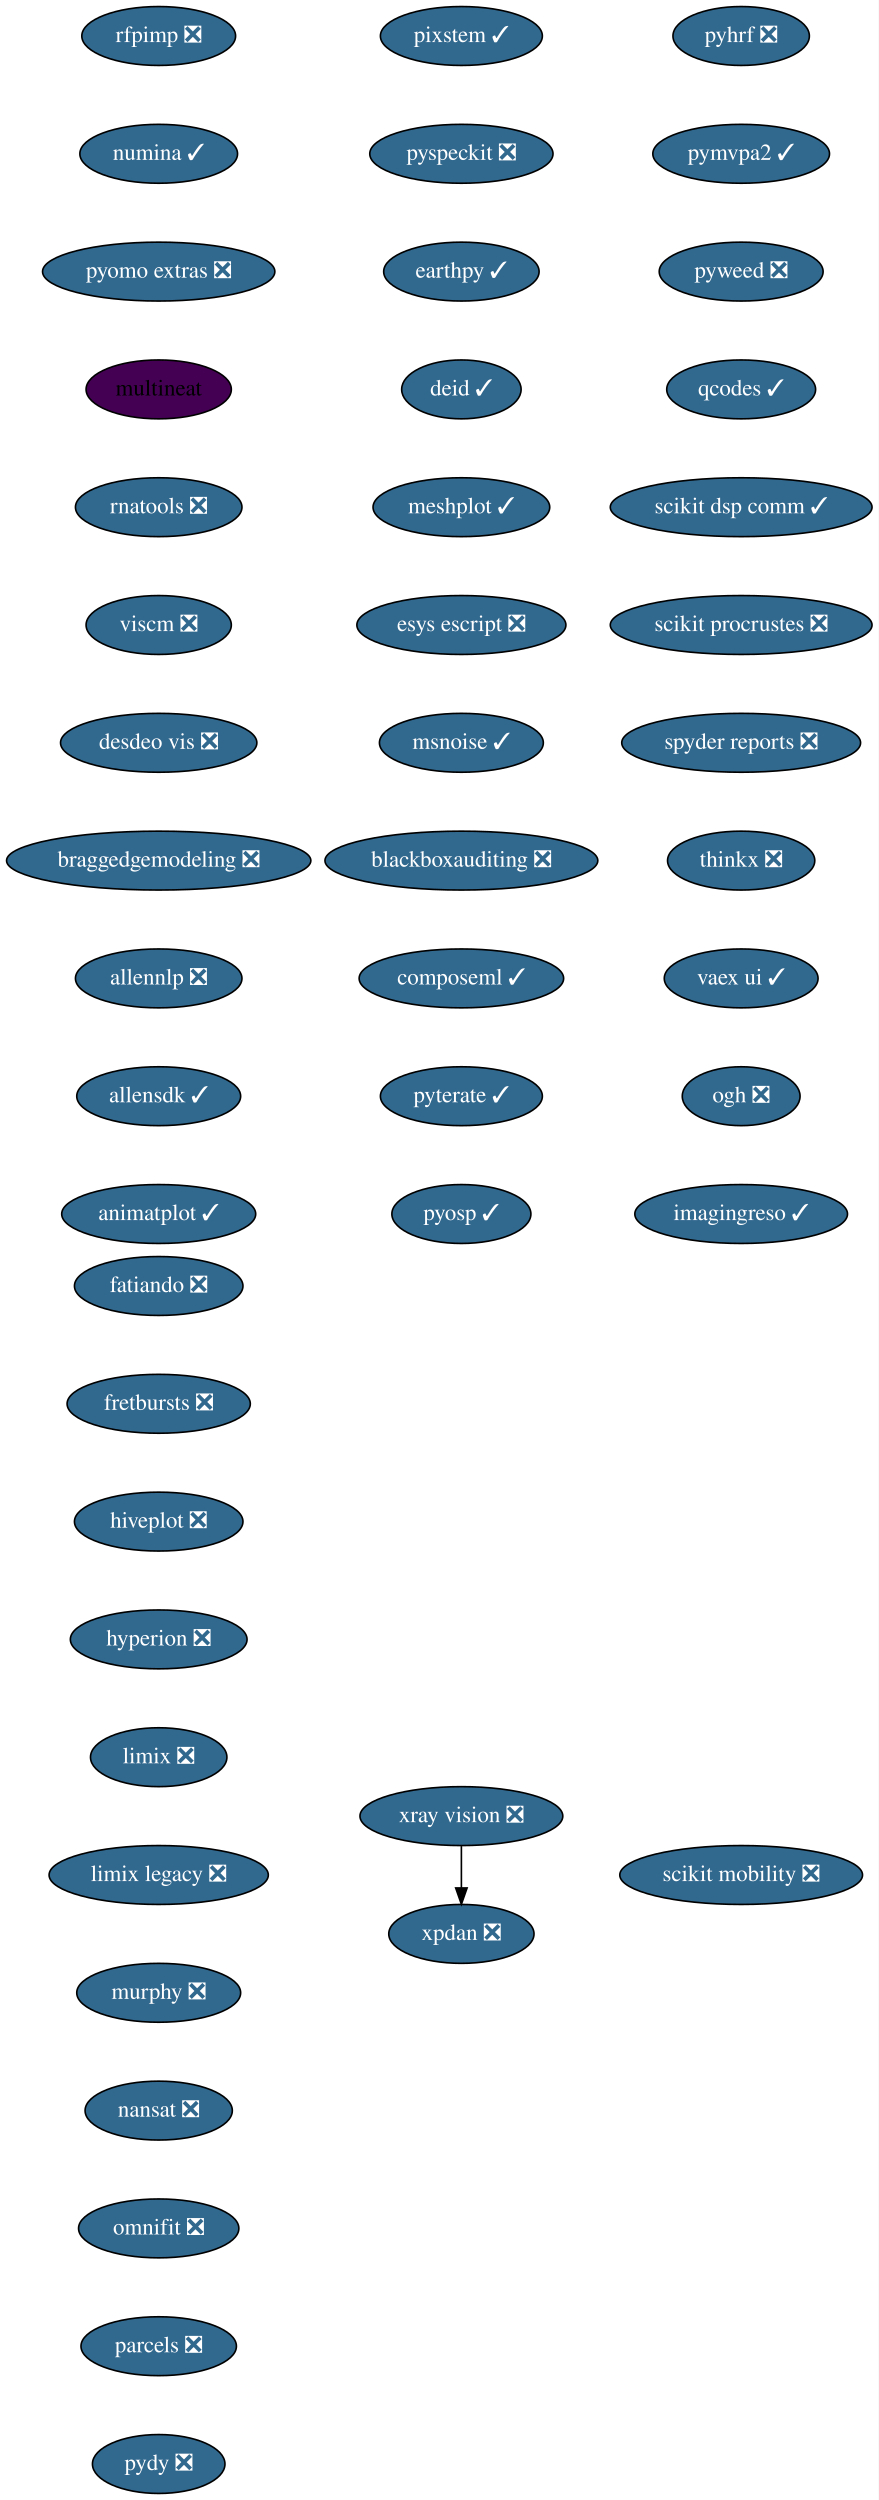
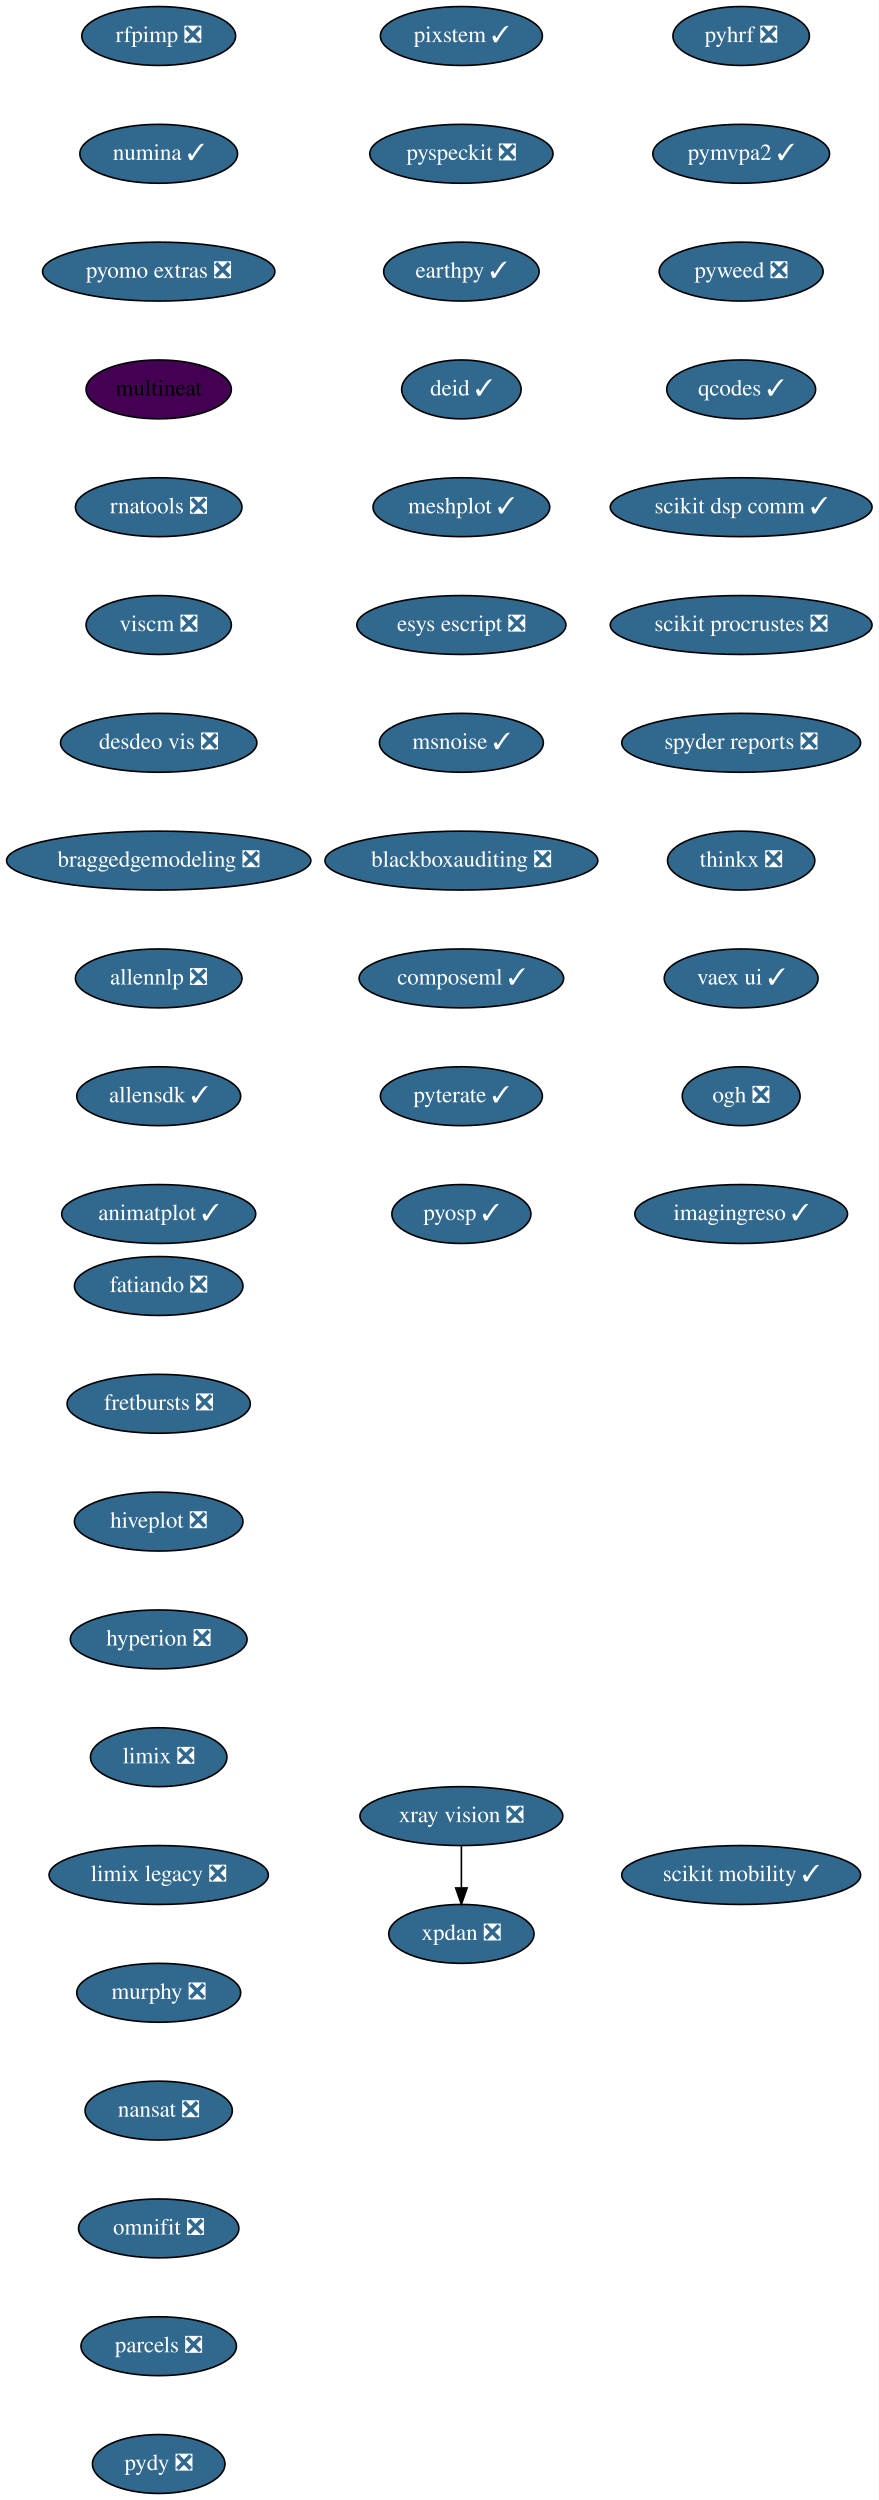
<svg xmlns="http://www.w3.org/2000/svg" xmlns:xlink="http://www.w3.org/1999/xlink" width="537pt" height="1528pt" viewBox="0.00 0.00 537.00 1528.00">
  <g id="graph0" class="graph" transform="scale(1 1) rotate(0) translate(4 1524)">
    <polygon fill="white" stroke="transparent" points="-4,4 -4,-1524 533,-1524 533,4 -4,4" />
    <g id="node1" class="node">
      <g id="a_node1">
        <a xlink:href="https://github.com/conda-forge/fatiando-feedstock/pull/13" xlink:title="fatiando ❎">
          <ellipse fill="#31688e" stroke="black" cx="93" cy="-738" rx="51.5" ry="18" />
          <text text-anchor="middle" x="93" y="-734.3" font-family="Times,serif" font-size="14.00" fill="white">fatiando ❎</text>
        </a>
      </g>
    </g>
    <g id="node2" class="node">
      <g id="a_node2">
        <a xlink:href="https://github.com/conda-forge/fretbursts-feedstock/pull/19" xlink:title="fretbursts ❎">
          <ellipse fill="#31688e" stroke="black" cx="93" cy="-666" rx="56" ry="18" />
          <text text-anchor="middle" x="93" y="-662.3" font-family="Times,serif" font-size="14.00" fill="white">fretbursts ❎</text>
        </a>
      </g>
    </g>
    <g id="node3" class="node">
      <g id="a_node3">
        <a xlink:href="https://github.com/conda-forge/hiveplot-feedstock/pull/5" xlink:title="hiveplot ❎">
          <ellipse fill="#31688e" stroke="black" cx="93" cy="-594" rx="51.5" ry="18" />
          <text text-anchor="middle" x="93" y="-590.3" font-family="Times,serif" font-size="14.00" fill="white">hiveplot ❎</text>
        </a>
      </g>
    </g>
    <g id="node4" class="node">
      <g id="a_node4">
        <a xlink:href="https://github.com/conda-forge/hyperion-feedstock/pull/14" xlink:title="hyperion ❎">
          <ellipse fill="#31688e" stroke="black" cx="93" cy="-522" rx="54" ry="18" />
          <text text-anchor="middle" x="93" y="-518.3" font-family="Times,serif" font-size="14.00" fill="white">hyperion ❎</text>
        </a>
      </g>
    </g>
    <g id="node5" class="node">
      <g id="a_node5">
        <a xlink:href="https://github.com/conda-forge/limix-feedstock/pull/23" xlink:title="limix ❎">
          <ellipse fill="#31688e" stroke="black" cx="93" cy="-450" rx="41.69" ry="18" />
          <text text-anchor="middle" x="93" y="-446.3" font-family="Times,serif" font-size="14.00" fill="white">limix ❎</text>
        </a>
      </g>
    </g>
    <g id="node6" class="node">
      <g id="a_node6">
        <a xlink:href="https://github.com/conda-forge/limix-legacy-feedstock/pull/9" xlink:title="limix legacy ❎">
          <ellipse fill="#31688e" stroke="black" cx="93" cy="-378" rx="67" ry="18" />
          <text text-anchor="middle" x="93" y="-374.3" font-family="Times,serif" font-size="14.00" fill="white">limix legacy ❎</text>
        </a>
      </g>
    </g>
    <g id="node7" class="node">
      <g id="a_node7">
        <a xlink:href="https://github.com/conda-forge/murphy-feedstock/pull/3" xlink:title="murphy ❎">
          <ellipse fill="#31688e" stroke="black" cx="93" cy="-306" rx="50.09" ry="18" />
          <text text-anchor="middle" x="93" y="-302.3" font-family="Times,serif" font-size="14.00" fill="white">murphy ❎</text>
        </a>
      </g>
    </g>
    <g id="node8" class="node">
      <g id="a_node8">
        <a xlink:href="https://github.com/conda-forge/nansat-feedstock/pull/29" xlink:title="nansat ❎">
          <ellipse fill="#31688e" stroke="black" cx="93" cy="-234" rx="45" ry="18" />
          <text text-anchor="middle" x="93" y="-230.3" font-family="Times,serif" font-size="14.00" fill="white">nansat ❎</text>
        </a>
      </g>
    </g>
    <g id="node9" class="node">
      <g id="a_node9">
        <a xlink:href="https://github.com/conda-forge/omnifit-feedstock/pull/4" xlink:title="omnifit ❎">
          <ellipse fill="#31688e" stroke="black" cx="93" cy="-162" rx="48.99" ry="18" />
          <text text-anchor="middle" x="93" y="-158.3" font-family="Times,serif" font-size="14.00" fill="white">omnifit ❎</text>
        </a>
      </g>
    </g>
    <g id="node10" class="node">
      <g id="a_node10">
        <a xlink:href="https://github.com/conda-forge/parcels-feedstock/pull/63" xlink:title="parcels ❎">
          <ellipse fill="#31688e" stroke="black" cx="93" cy="-90" rx="47.5" ry="18" />
          <text text-anchor="middle" x="93" y="-86.3" font-family="Times,serif" font-size="14.00" fill="white">parcels ❎</text>
        </a>
      </g>
    </g>
    <g id="node11" class="node">
      <g id="a_node11">
        <a xlink:href="https://github.com/conda-forge/pydy-feedstock/pull/14" xlink:title="pydy ❎">
          <ellipse fill="#31688e" stroke="black" cx="93" cy="-18" rx="40.5" ry="18" />
          <text text-anchor="middle" x="93" y="-14.3" font-family="Times,serif" font-size="14.00" fill="white">pydy ❎</text>
        </a>
      </g>
    </g>
    <g id="node12" class="node">
      <g id="a_node12">
        <a xlink:href="https://github.com/conda-forge/pyhrf-feedstock/pull/6" xlink:title="pyhrf ❎">
          <ellipse fill="#31688e" stroke="black" cx="449" cy="-1502" rx="41.69" ry="18" />
          <text text-anchor="middle" x="449" y="-1498.3" font-family="Times,serif" font-size="14.00" fill="white">pyhrf ❎</text>
        </a>
      </g>
    </g>
    <g id="node13" class="node">
      <g id="a_node13">
        <a xlink:href="https://github.com/conda-forge/pymvpa2-feedstock/pull/13" xlink:title="pymvpa2 ✓">
          <ellipse fill="#31688e" stroke="black" cx="449" cy="-1430" rx="54" ry="18" />
          <text text-anchor="middle" x="449" y="-1426.3" font-family="Times,serif" font-size="14.00" fill="white">pymvpa2 ✓</text>
        </a>
      </g>
    </g>
    <g id="node14" class="node">
      <g id="a_node14">
        <a xlink:href="https://github.com/conda-forge/pyweed-feedstock/pull/19" xlink:title="pyweed ❎">
          <ellipse fill="#31688e" stroke="black" cx="449" cy="-1358" rx="50.09" ry="18" />
          <text text-anchor="middle" x="449" y="-1354.3" font-family="Times,serif" font-size="14.00" fill="white">pyweed ❎</text>
        </a>
      </g>
    </g>
    <g id="node15" class="node">
      <g id="a_node15">
        <a xlink:href="https://github.com/conda-forge/qcodes-feedstock/pull/34" xlink:title="qcodes ✓">
          <ellipse fill="#31688e" stroke="black" cx="449" cy="-1286" rx="45.5" ry="18" />
          <text text-anchor="middle" x="449" y="-1282.3" font-family="Times,serif" font-size="14.00" fill="white">qcodes ✓</text>
        </a>
      </g>
    </g>
    <g id="node16" class="node">
      <g id="a_node16">
        <a xlink:href="https://github.com/conda-forge/scikit-dsp-comm-feedstock/pull/6" xlink:title="scikit dsp comm ✓">
          <ellipse fill="#31688e" stroke="black" cx="449" cy="-1214" rx="80" ry="18" />
          <text text-anchor="middle" x="449" y="-1210.3" font-family="Times,serif" font-size="14.00" fill="white">scikit dsp comm ✓</text>
        </a>
      </g>
    </g>
    <g id="node17" class="node">
      <g id="a_node17">
        <a xlink:href="https://github.com/conda-forge/scikit-procrustes-feedstock/pull/5" xlink:title="scikit procrustes ❎">
          <ellipse fill="#31688e" stroke="black" cx="449" cy="-1142" rx="80" ry="18" />
          <text text-anchor="middle" x="449" y="-1138.3" font-family="Times,serif" font-size="14.00" fill="white">scikit procrustes ❎</text>
        </a>
      </g>
    </g>
    <g id="node18" class="node">
      <g id="a_node18">
        <a xlink:href="https://github.com/conda-forge/spyder-reports-feedstock/pull/5" xlink:title="spyder reports ❎">
          <ellipse fill="#31688e" stroke="black" cx="449" cy="-1070" rx="73" ry="18" />
          <text text-anchor="middle" x="449" y="-1066.3" font-family="Times,serif" font-size="14.00" fill="white">spyder reports ❎</text>
        </a>
      </g>
    </g>
    <g id="node19" class="node">
      <g id="a_node19">
        <a xlink:href="https://github.com/conda-forge/thinkx-feedstock/pull/5" xlink:title="thinkx ❎">
          <ellipse fill="#31688e" stroke="black" cx="449" cy="-998" rx="45" ry="18" />
          <text text-anchor="middle" x="449" y="-994.3" font-family="Times,serif" font-size="14.00" fill="white">thinkx ❎</text>
        </a>
      </g>
    </g>
    <g id="node20" class="node">
      <g id="a_node20">
        <a xlink:href="https://github.com/conda-forge/vaex-ui-feedstock/pull/12" xlink:title="vaex ui ✓">
          <ellipse fill="#31688e" stroke="black" cx="449" cy="-926" rx="47" ry="18" />
          <text text-anchor="middle" x="449" y="-922.3" font-family="Times,serif" font-size="14.00" fill="white">vaex ui ✓</text>
        </a>
      </g>
    </g>
    <g id="node21" class="node">
      <g id="a_node21">
        <a xlink:href="https://github.com/conda-forge/ogh-feedstock/pull/9" xlink:title="ogh ❎">
          <ellipse fill="#31688e" stroke="black" cx="449" cy="-854" rx="36" ry="18" />
          <text text-anchor="middle" x="449" y="-850.3" font-family="Times,serif" font-size="14.00" fill="white">ogh ❎</text>
        </a>
      </g>
    </g>
    <g id="node24" class="node">
      <g id="a_node24">
        <a xlink:href="https://github.com/conda-forge/imagingreso-feedstock/pull/19" xlink:title="imagingreso ✓">
          <ellipse fill="#31688e" stroke="black" cx="449" cy="-782" rx="65" ry="18" />
          <text text-anchor="middle" x="449" y="-778.3" font-family="Times,serif" font-size="14.00" fill="white">imagingreso ✓</text>
        </a>
      </g>
    </g>
    <g id="node22" class="node">
      <g id="a_node22">
        <a xlink:href="https://github.com/conda-forge/xpdan-feedstock/pull/38" xlink:title="xpdan ❎">
          <ellipse fill="#31688e" stroke="black" cx="278" cy="-342" rx="44.39" ry="18" />
          <text text-anchor="middle" x="278" y="-338.3" font-family="Times,serif" font-size="14.00" fill="white">xpdan ❎</text>
        </a>
      </g>
    </g>
    <g id="node23" class="node">
      <g id="a_node23">
        <a xlink:href="https://github.com/conda-forge/xray-vision-feedstock/pull/12" xlink:title="xray vision ❎">
          <ellipse fill="#31688e" stroke="black" cx="278" cy="-414" rx="61.99" ry="18" />
          <text text-anchor="middle" x="278" y="-410.3" font-family="Times,serif" font-size="14.00" fill="white">xray vision ❎</text>
        </a>
      </g>
    </g>
    <g id="edge20" class="edge">
      <path fill="none" stroke="black" d="M278,-395.7C278,-387.98 278,-378.71 278,-370.11" />
      <polygon fill="black" stroke="black" points="281.5,-370.1 278,-360.1 274.5,-370.1 281.5,-370.1" />
    </g>
    <g id="node25" class="node">
      <g id="a_node25">
        <a xlink:href="https://github.com/conda-forge/rfpimp-feedstock/pull/9" xlink:title="rfpimp ❎">
          <ellipse fill="#31688e" stroke="black" cx="93" cy="-1502" rx="47" ry="18" />
          <text text-anchor="middle" x="93" y="-1498.3" font-family="Times,serif" font-size="14.00" fill="white">rfpimp ❎</text>
        </a>
      </g>
    </g>
    <g id="node26" class="node">
      <g id="a_node26">
        <a xlink:href="https://github.com/conda-forge/numina-feedstock/pull/28" xlink:title="numina ✓">
          <ellipse fill="#31688e" stroke="black" cx="93" cy="-1430" rx="48.19" ry="18" />
          <text text-anchor="middle" x="93" y="-1426.3" font-family="Times,serif" font-size="14.00" fill="white">numina ✓</text>
        </a>
      </g>
    </g>
    <g id="node27" class="node">
      <g id="a_node27">
        <a xlink:href="https://github.com/conda-forge/pyomo.extras-feedstock/pull/25" xlink:title="pyomo extras ❎">
          <ellipse fill="#31688e" stroke="black" cx="93" cy="-1358" rx="71" ry="18" />
          <text text-anchor="middle" x="93" y="-1354.3" font-family="Times,serif" font-size="14.00" fill="white">pyomo extras ❎</text>
        </a>
      </g>
    </g>
    <g id="node28" class="node">
      <g id="a_node28">
        <a xlink:href="https://github.com/conda-forge/multineat-feedstock" xlink:title="multineat">
          <ellipse fill="#440154" stroke="black" cx="93" cy="-1286" rx="44.39" ry="18" />
          <text text-anchor="middle" x="93" y="-1282.3" font-family="Times,serif" font-size="14.00">multineat</text>
        </a>
      </g>
    </g>
    <g id="node29" class="node">
      <g id="a_node29">
        <a xlink:href="https://github.com/conda-forge/rnatools-feedstock/pull/3" xlink:title="rnatools ❎">
          <ellipse fill="#31688e" stroke="black" cx="93" cy="-1214" rx="50.89" ry="18" />
          <text text-anchor="middle" x="93" y="-1210.3" font-family="Times,serif" font-size="14.00" fill="white">rnatools ❎</text>
        </a>
      </g>
    </g>
    <g id="node30" class="node">
      <g id="a_node30">
        <a xlink:href="https://github.com/conda-forge/viscm-feedstock/pull/4" xlink:title="viscm ❎">
          <ellipse fill="#31688e" stroke="black" cx="93" cy="-1142" rx="44.39" ry="18" />
          <text text-anchor="middle" x="93" y="-1138.3" font-family="Times,serif" font-size="14.00" fill="white">viscm ❎</text>
        </a>
      </g>
    </g>
    <g id="node31" class="node">
      <g id="a_node31">
        <a xlink:href="https://github.com/conda-forge/desdeo-vis-feedstock/pull/5" xlink:title="desdeo vis ❎">
          <ellipse fill="#31688e" stroke="black" cx="93" cy="-1070" rx="60" ry="18" />
          <text text-anchor="middle" x="93" y="-1066.3" font-family="Times,serif" font-size="14.00" fill="white">desdeo vis ❎</text>
        </a>
      </g>
    </g>
    <g id="node32" class="node">
      <g id="a_node32">
        <a xlink:href="https://github.com/conda-forge/braggedgemodeling-feedstock/pull/3" xlink:title="braggedgemodeling ❎">
          <ellipse fill="#31688e" stroke="black" cx="93" cy="-998" rx="93" ry="18" />
          <text text-anchor="middle" x="93" y="-994.3" font-family="Times,serif" font-size="14.00" fill="white">braggedgemodeling ❎</text>
        </a>
      </g>
    </g>
    <g id="node33" class="node">
      <g id="a_node33">
        <a xlink:href="https://github.com/conda-forge/allennlp-feedstock/pull/8" xlink:title="allennlp ❎">
          <ellipse fill="#31688e" stroke="black" cx="93" cy="-926" rx="50.89" ry="18" />
          <text text-anchor="middle" x="93" y="-922.3" font-family="Times,serif" font-size="14.00" fill="white">allennlp ❎</text>
        </a>
      </g>
    </g>
    <g id="node34" class="node">
      <g id="a_node34">
        <a xlink:href="https://github.com/conda-forge/allensdk-feedstock/pull/4" xlink:title="allensdk ✓">
          <ellipse fill="#31688e" stroke="black" cx="93" cy="-854" rx="50.09" ry="18" />
          <text text-anchor="middle" x="93" y="-850.3" font-family="Times,serif" font-size="14.00" fill="white">allensdk ✓</text>
        </a>
      </g>
    </g>
    <g id="node35" class="node">
      <g id="a_node35">
        <a xlink:href="https://github.com/conda-forge/animatplot-feedstock/pull/6" xlink:title="animatplot ✓">
          <ellipse fill="#31688e" stroke="black" cx="93" cy="-782" rx="59.29" ry="18" />
          <text text-anchor="middle" x="93" y="-778.3" font-family="Times,serif" font-size="14.00" fill="white">animatplot ✓</text>
        </a>
      </g>
    </g>
    <g id="node36" class="node">
      <g id="a_node36">
        <a xlink:href="https://github.com/conda-forge/pixstem-feedstock/pull/3" xlink:title="pixstem ✓">
          <ellipse fill="#31688e" stroke="black" cx="278" cy="-1502" rx="49.5" ry="18" />
          <text text-anchor="middle" x="278" y="-1498.3" font-family="Times,serif" font-size="14.00" fill="white">pixstem ✓</text>
        </a>
      </g>
    </g>
    <g id="node37" class="node">
      <g id="a_node37">
        <a xlink:href="https://github.com/conda-forge/pyspeckit-feedstock/pull/3" xlink:title="pyspeckit ❎">
          <ellipse fill="#31688e" stroke="black" cx="278" cy="-1430" rx="56" ry="18" />
          <text text-anchor="middle" x="278" y="-1426.3" font-family="Times,serif" font-size="14.00" fill="white">pyspeckit ❎</text>
        </a>
      </g>
    </g>
    <g id="node38" class="node">
      <g id="a_node38">
        <a xlink:href="https://github.com/conda-forge/earthpy-feedstock/pull/12" xlink:title="earthpy ✓">
          <ellipse fill="#31688e" stroke="black" cx="278" cy="-1358" rx="47.5" ry="18" />
          <text text-anchor="middle" x="278" y="-1354.3" font-family="Times,serif" font-size="14.00" fill="white">earthpy ✓</text>
        </a>
      </g>
    </g>
    <g id="node39" class="node">
      <g id="a_node39">
        <a xlink:href="https://github.com/conda-forge/deid-feedstock/pull/17" xlink:title="deid ✓">
          <ellipse fill="#31688e" stroke="black" cx="278" cy="-1286" rx="36.5" ry="18" />
          <text text-anchor="middle" x="278" y="-1282.3" font-family="Times,serif" font-size="14.00" fill="white">deid ✓</text>
        </a>
      </g>
    </g>
    <g id="node40" class="node">
      <g id="a_node40">
        <a xlink:href="https://github.com/conda-forge/meshplot-feedstock/pull/12" xlink:title="meshplot ✓">
          <ellipse fill="#31688e" stroke="black" cx="278" cy="-1214" rx="54" ry="18" />
          <text text-anchor="middle" x="278" y="-1210.3" font-family="Times,serif" font-size="14.00" fill="white">meshplot ✓</text>
        </a>
      </g>
    </g>
    <g id="node41" class="node">
      <g id="a_node41">
        <a xlink:href="https://github.com/conda-forge/esys-escript-feedstock/pull/26" xlink:title="esys escript ❎">
          <ellipse fill="#31688e" stroke="black" cx="278" cy="-1142" rx="63.89" ry="18" />
          <text text-anchor="middle" x="278" y="-1138.3" font-family="Times,serif" font-size="14.00" fill="white">esys escript ❎</text>
        </a>
      </g>
    </g>
    <g id="node42" class="node">
      <g id="a_node42">
        <a xlink:href="https://github.com/conda-forge/msnoise-feedstock/pull/5" xlink:title="msnoise ✓">
          <ellipse fill="#31688e" stroke="black" cx="278" cy="-1070" rx="50.09" ry="18" />
          <text text-anchor="middle" x="278" y="-1066.3" font-family="Times,serif" font-size="14.00" fill="white">msnoise ✓</text>
        </a>
      </g>
    </g>
    <g id="node43" class="node">
      <g id="a_node43">
        <a xlink:href="https://github.com/conda-forge/blackboxauditing-feedstock/pull/2" xlink:title="blackboxauditing ❎">
          <ellipse fill="#31688e" stroke="black" cx="278" cy="-998" rx="83.39" ry="18" />
          <text text-anchor="middle" x="278" y="-994.3" font-family="Times,serif" font-size="14.00" fill="white">blackboxauditing ❎</text>
        </a>
      </g>
    </g>
    <g id="node44" class="node">
      <g id="a_node44">
        <a xlink:href="https://github.com/conda-forge/composeml-feedstock/pull/1" xlink:title="composeml ✓">
          <ellipse fill="#31688e" stroke="black" cx="278" cy="-926" rx="62.5" ry="18" />
          <text text-anchor="middle" x="278" y="-922.3" font-family="Times,serif" font-size="14.00" fill="white">composeml ✓</text>
        </a>
      </g>
    </g>
    <g id="node45" class="node">
      <g id="a_node45">
        <a xlink:href="https://github.com/conda-forge/pyterate-feedstock/pull/1" xlink:title="pyterate ✓">
          <ellipse fill="#31688e" stroke="black" cx="278" cy="-854" rx="49.5" ry="18" />
          <text text-anchor="middle" x="278" y="-850.3" font-family="Times,serif" font-size="14.00" fill="white">pyterate ✓</text>
        </a>
      </g>
    </g>
    <g id="node46" class="node">
      <g id="a_node46">
        <a xlink:href="https://github.com/conda-forge/pyosp-feedstock/pull/1" xlink:title="pyosp ✓">
          <ellipse fill="#31688e" stroke="black" cx="278" cy="-782" rx="42.49" ry="18" />
          <text text-anchor="middle" x="278" y="-778.3" font-family="Times,serif" font-size="14.00" fill="white">pyosp ✓</text>
        </a>
      </g>
    </g>
    <g id="node47" class="node">
      <g id="a_node47">
-         <a xlink:href="https://github.com/conda-forge/scikit-mobility-feedstock/pull/1" xlink:title="scikit mobility ❎">
-           <ellipse fill="#31688e" stroke="black" cx="449" cy="-378" rx="74.19" ry="18" />
-           <text text-anchor="middle" x="449" y="-374.3" font-family="Times,serif" font-size="14.00" fill="white">scikit mobility ❎</text>
+         <a xlink:href="https://github.com/conda-forge/scikit-mobility-feedstock/pull/1" xlink:title="scikit mobility ✓">
+           <ellipse fill="#31688e" stroke="black" cx="449" cy="-378" rx="73" ry="18" />
+           <text text-anchor="middle" x="449" y="-374.3" font-family="Times,serif" font-size="14.00" fill="white">scikit mobility ✓</text>
        </a>
      </g>
    </g>
  </g>
</svg>
